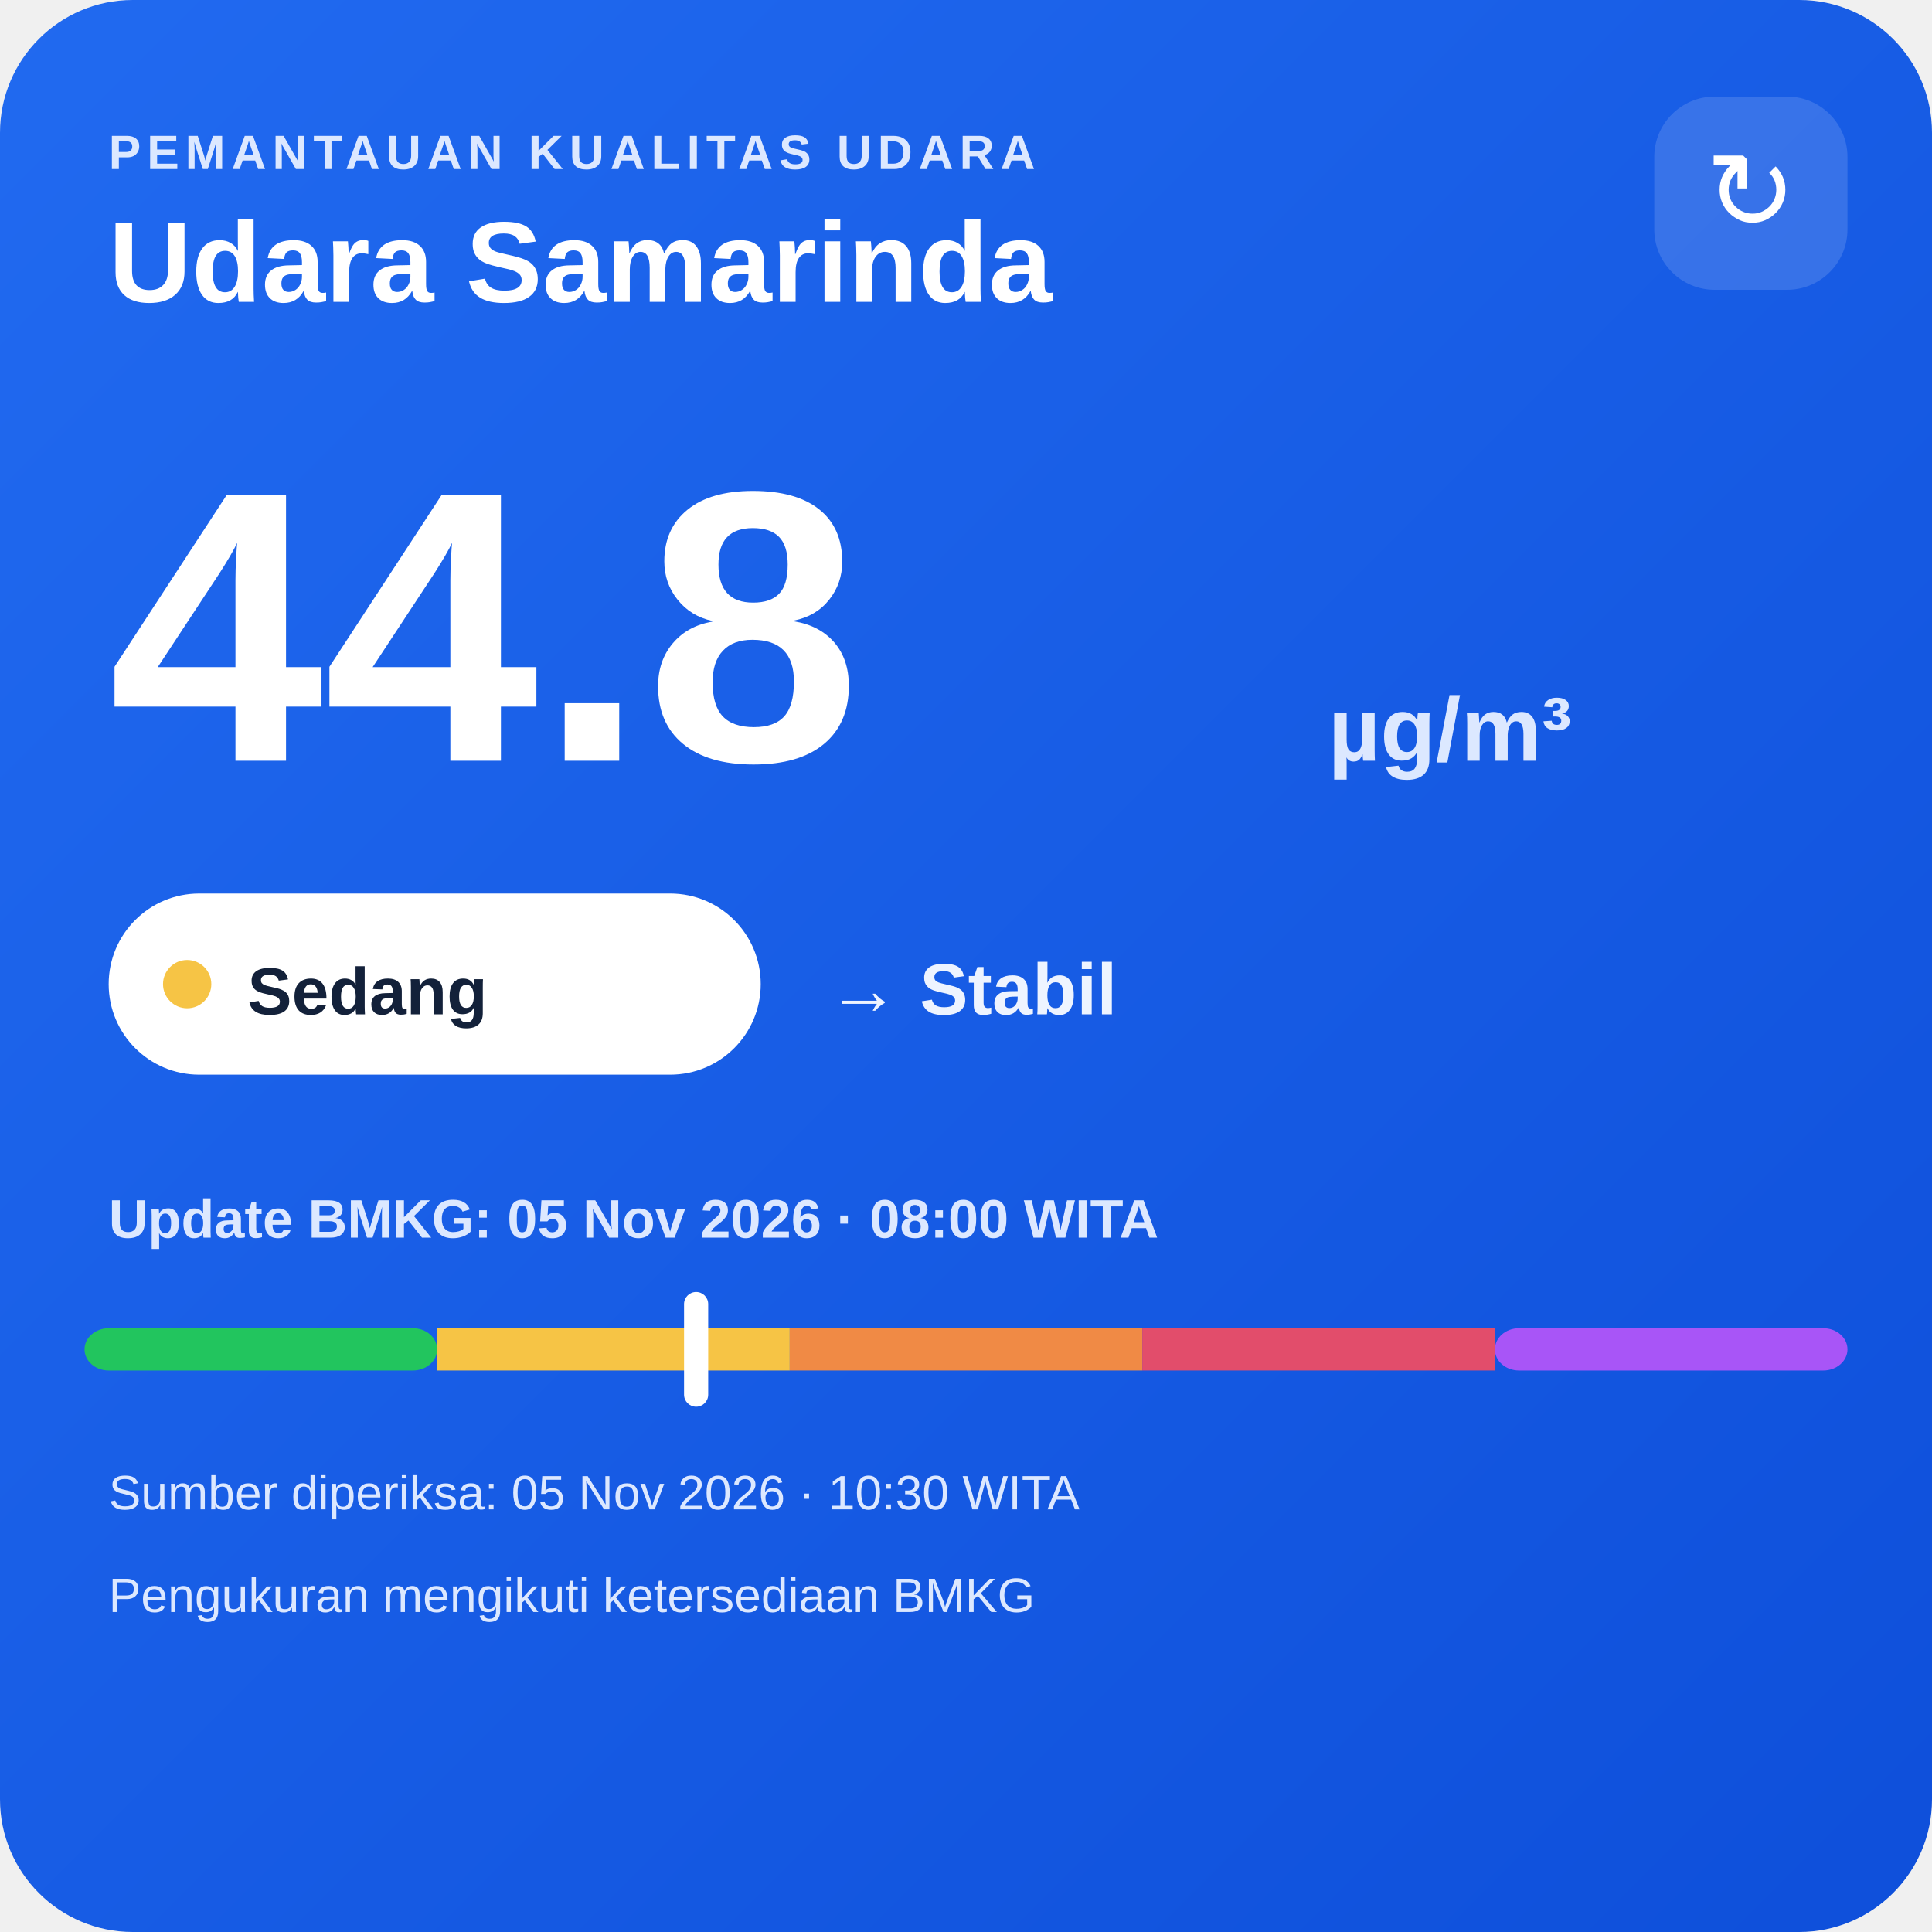
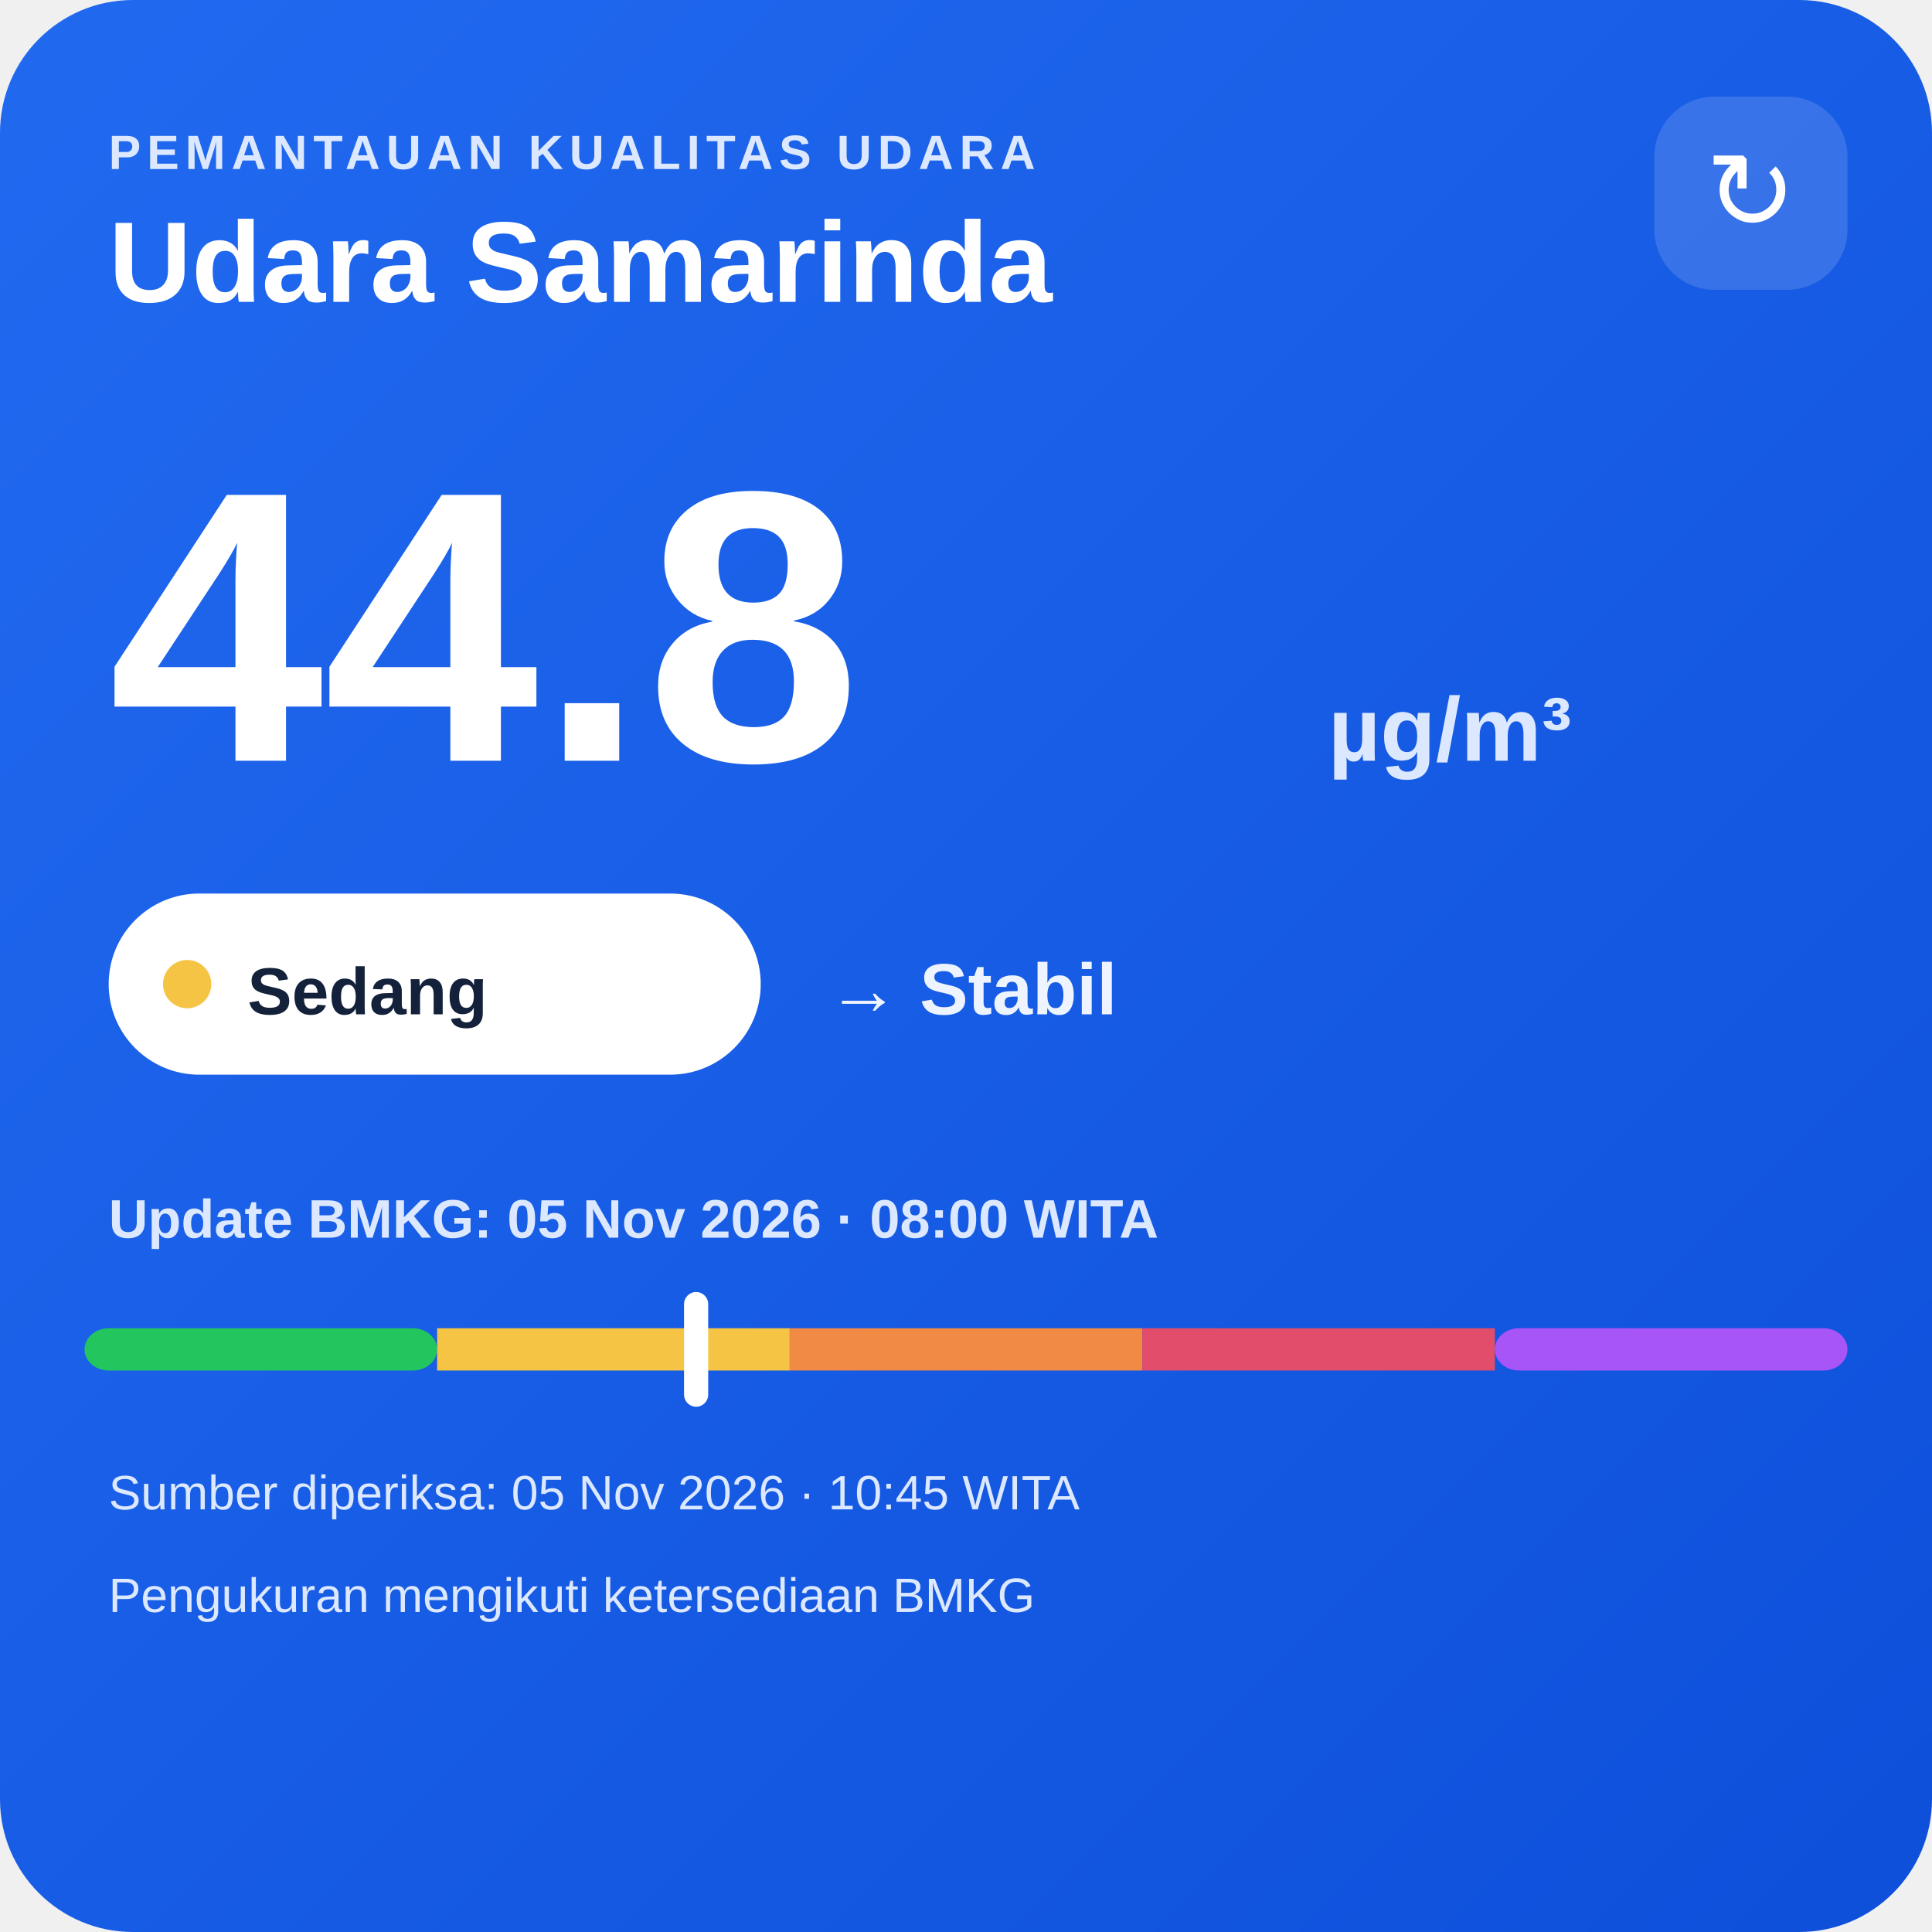
<svg xmlns="http://www.w3.org/2000/svg" width="320" height="320" viewBox="0 0 320 320">
  <defs>
    <linearGradient id="bg" x1="0" y1="0" x2="1" y2="1">
      <stop offset="0" stop-color="#216af0" />
      <stop offset="1" stop-color="#0e4fda" />
    </linearGradient>
  </defs>
  <rect width="320" height="320" rx="22" fill="url(#bg)" />
  <text x="18" y="28" fill="#dce8ff" font-family="Arial,sans-serif" font-size="8" font-weight="700" letter-spacing="1">PEMANTAUAN KUALITAS UDARA</text>
  <text x="18" y="50" fill="#ffffff" font-family="Arial,sans-serif" font-size="19" font-weight="700">Udara Samarinda</text>
  <rect x="274" y="16" width="32" height="32" rx="10" fill="#ffffff" fill-opacity=".14" />
  <text x="290" y="38" text-anchor="middle" fill="#ffffff" font-family="Arial,sans-serif" font-size="18">↻</text>
  <text x="18" y="126" fill="#ffffff" font-family="Arial,sans-serif" font-size="64" font-weight="800">44.8</text>
  <text x="220" y="126" fill="#dce8ff" font-family="Arial,sans-serif" font-size="15" font-weight="700">µg/m³</text>
  <rect x="18" y="148" width="108" height="30" rx="15" fill="#ffffff" />
  <circle cx="31" cy="163" r="4" fill="#f6c445" />
  <text x="41" y="168" fill="#13213a" font-family="Arial,sans-serif" font-size="11" font-weight="700">Sedang</text>
  <text x="137" y="168" fill="#eef4ff" font-family="Arial,sans-serif" font-size="12" font-weight="700">→ Stabil</text>
  <text x="18" y="205" fill="#dce8ff" font-family="Arial,sans-serif" font-size="9" font-weight="700">Update BMKG: 05 Nov 2026 · 08:00 WITA</text>
  <rect x="14" y="220" width="58.4" height="7" rx="4" fill="#22c55e" />
  <rect x="72.4" y="220" width="58.4" height="7" fill="#f6c445" />
  <rect x="130.8" y="220" width="58.4" height="7" fill="#f08a45" />
  <rect x="189.2" y="220" width="58.4" height="7" fill="#e24d6b" />
  <rect x="247.6" y="220" width="58.4" height="7" rx="4" fill="#a855f7" />
  <rect x="113.3" y="214" width="4" height="19" rx="2" fill="#ffffff" />
-   <text x="18" y="250" fill="#dce8ff" font-family="Arial,sans-serif" font-size="8">Sumber diperiksa: 05 Nov 2026 · 10:30 WITA</text>
+   <text x="18" y="250" fill="#dce8ff" font-family="Arial,sans-serif" font-size="8">Sumber diperiksa: 05 Nov 2026 · 10:45 WITA</text>
  <text x="18" y="267" fill="#dce8ff" font-family="Arial,sans-serif" font-size="8">Pengukuran mengikuti ketersediaan BMKG</text>
</svg>
